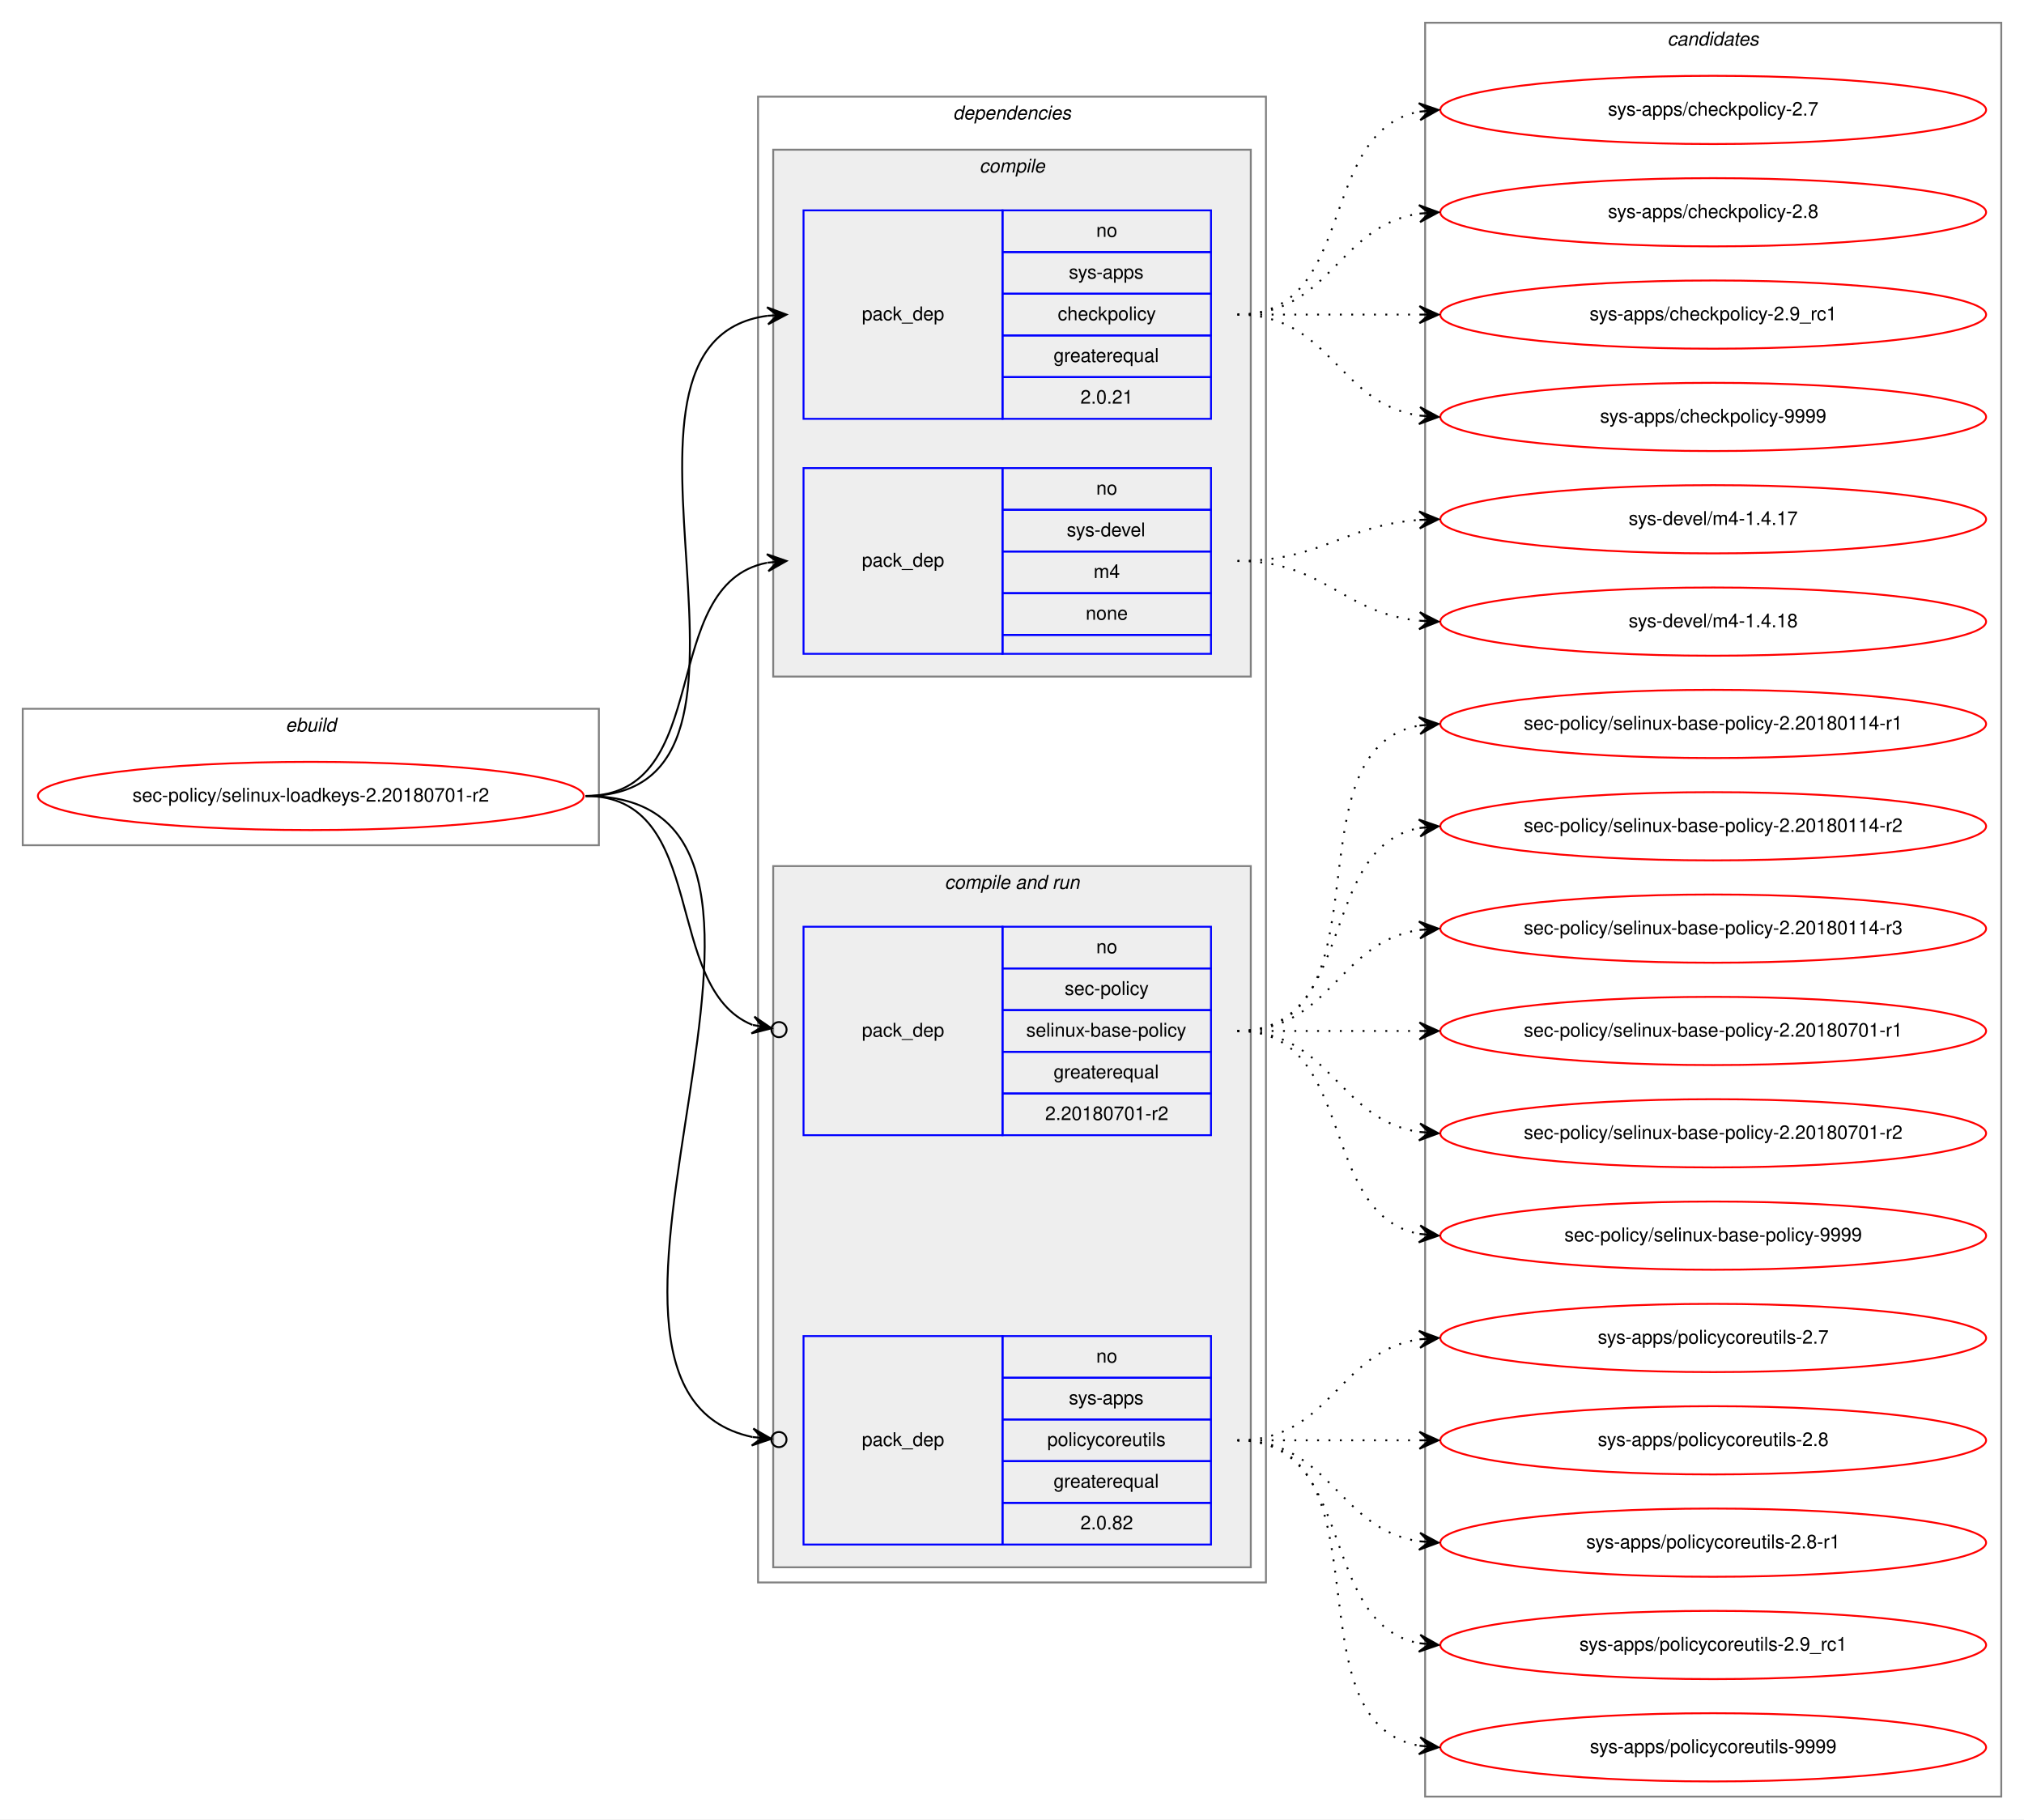
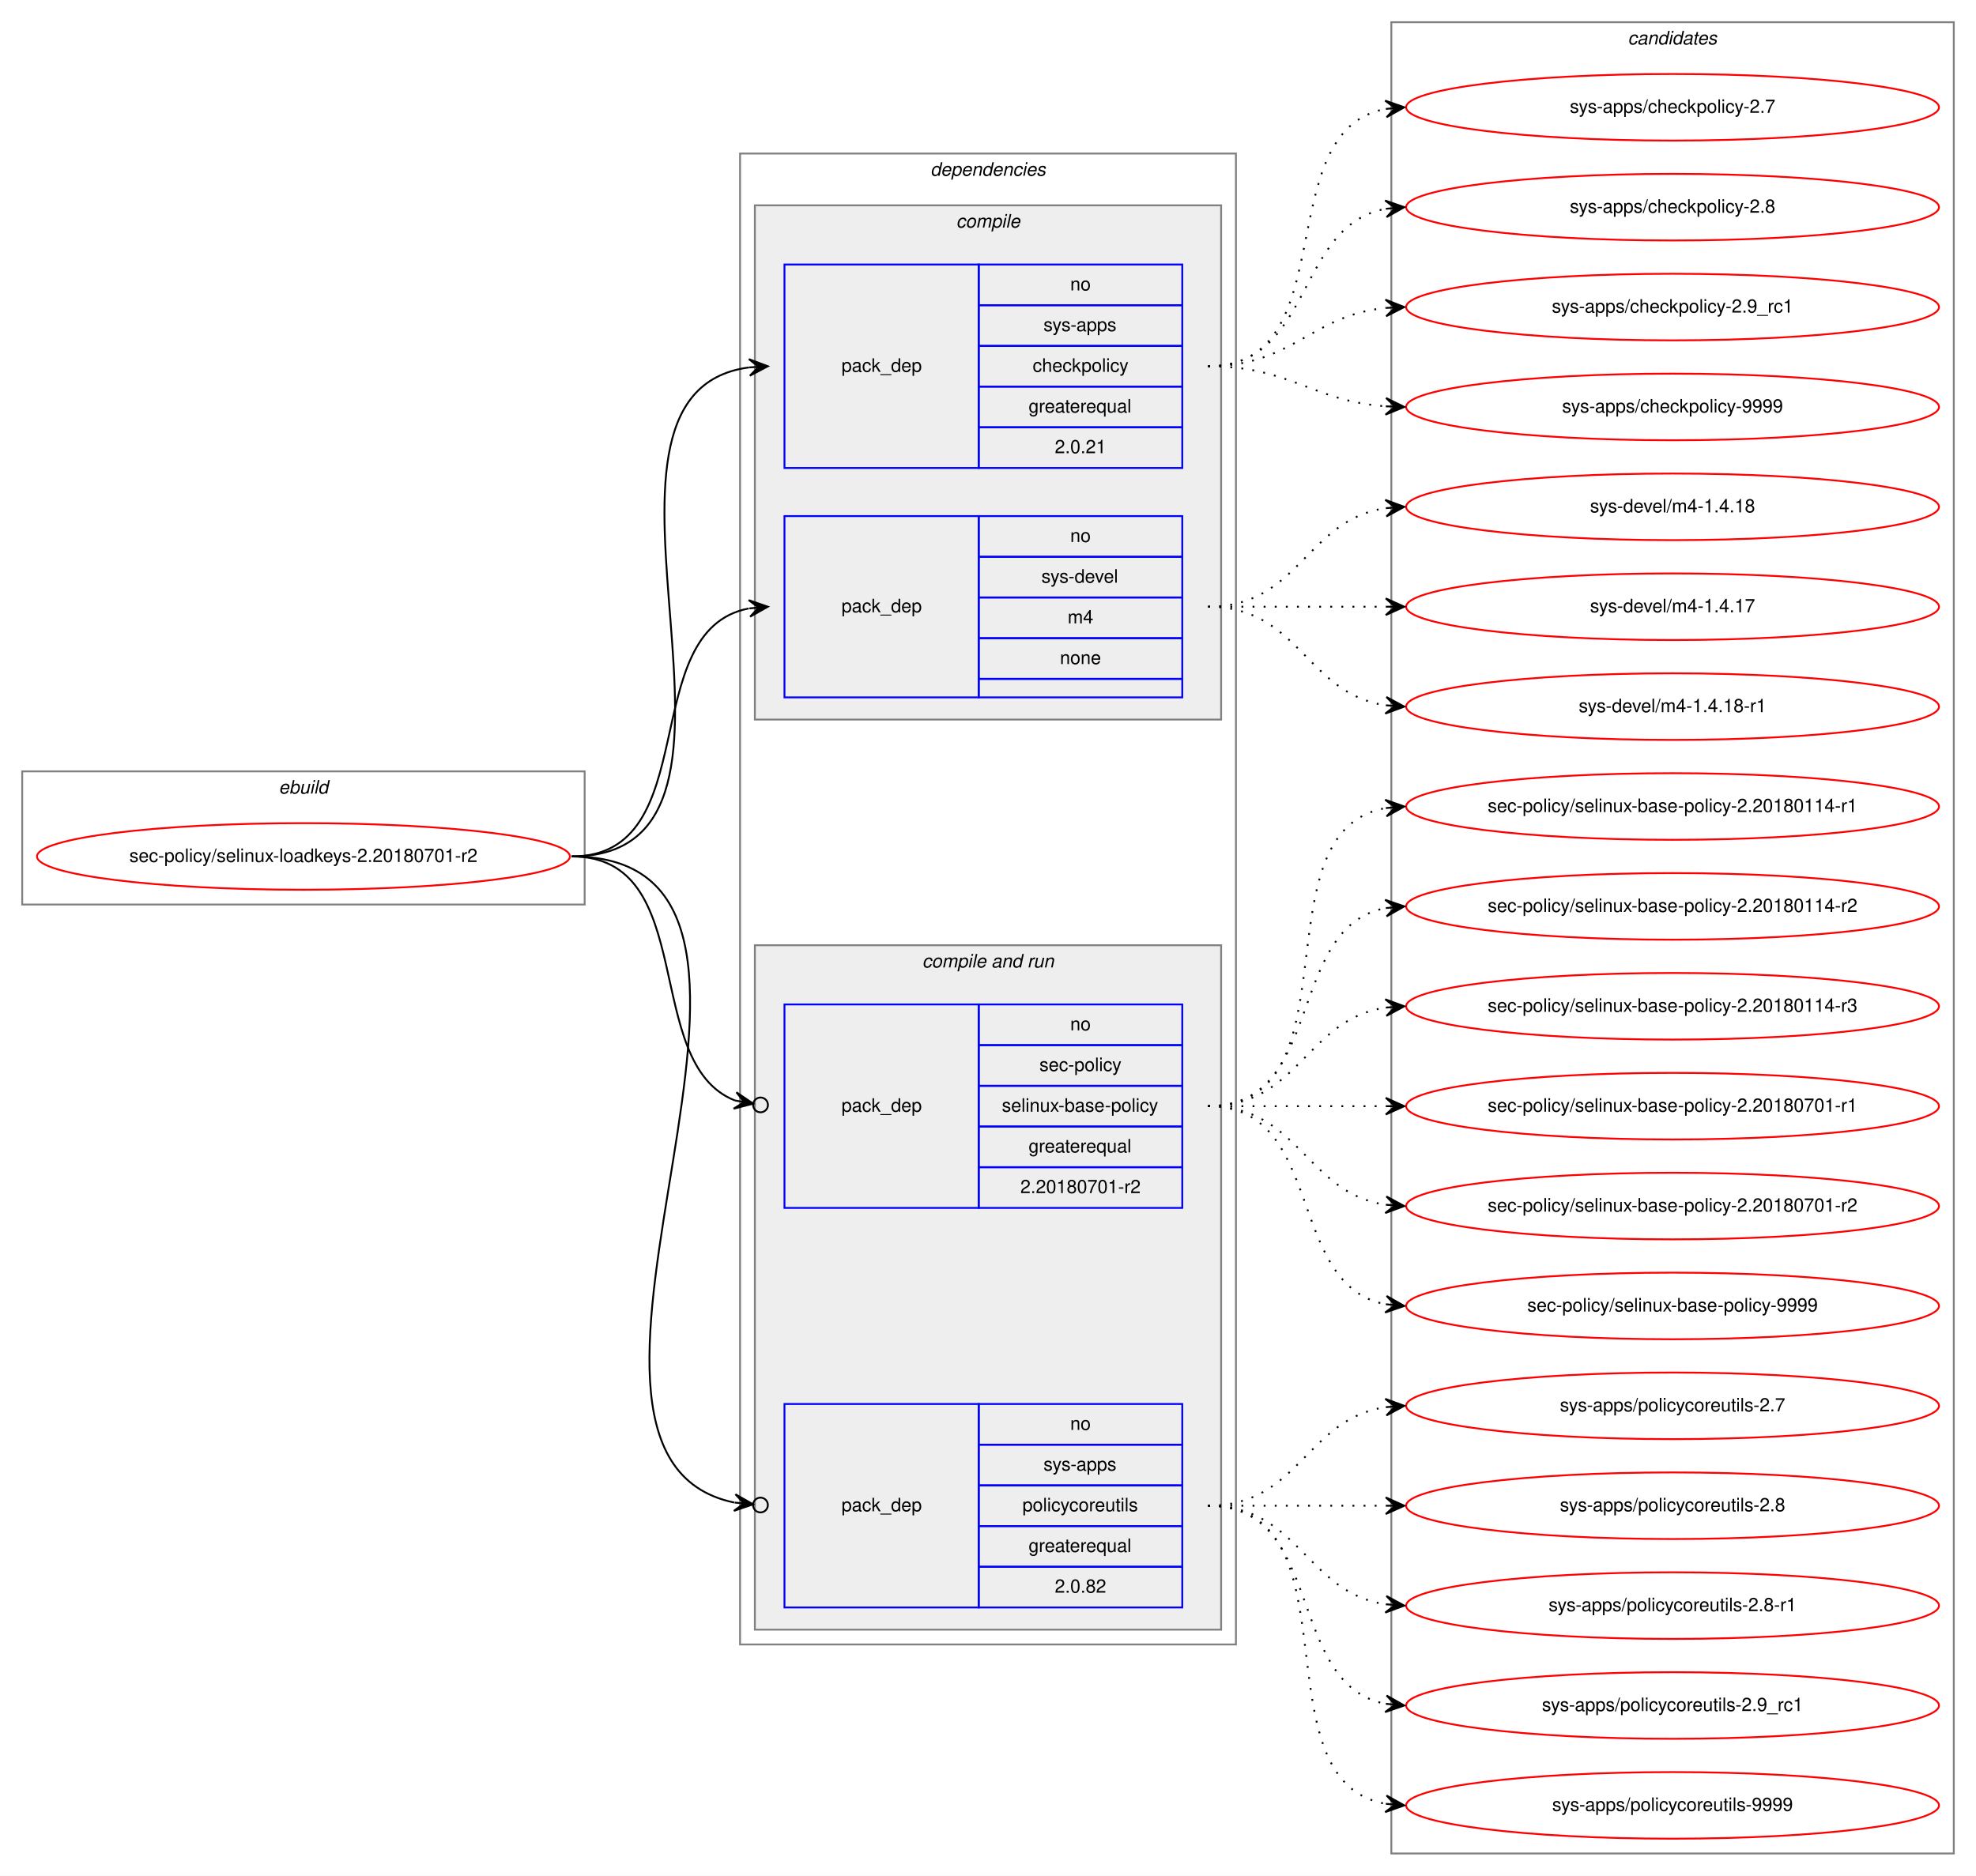
- <svg xmlns="http://www.w3.org/2000/svg" xmlns:xlink="http://www.w3.org/1999/xlink" width="1068pt" height="960pt" viewBox="0.00 0.00 1068.00 960.00">
-   <g id="graph0" class="graph" transform="scale(1 1) rotate(0) translate(4 956)">
-     <polygon fill="white" stroke="transparent" points="-4,4 -4,-956 1064,-956 1064,4 -4,4" />
+ <svg xmlns="http://www.w3.org/2000/svg" xmlns:xlink="http://www.w3.org/1999/xlink" width="1068pt" height="1014pt" viewBox="0.00 0.00 1068.00 1014.00">
+   <g id="graph0" class="graph" transform="scale(1 1) rotate(0) translate(4 1010)">
+     <polygon fill="white" stroke="transparent" points="-4,4 -4,-1010 1064,-1010 1064,4 -4,4" />
    <g id="clust1" class="cluster">
-       <polygon fill="none" stroke="gray" points="8,-510 8,-582 312,-582 312,-510 8,-510" />
-       <text text-anchor="start" x="146.66" y="-570" font-family="Helvetica,sans-Serif" font-style="italic" font-size="10.00">ebuild</text>
+       <polygon fill="none" stroke="gray" points="8,-521 8,-593 312,-593 312,-521 8,-521" />
+       <text text-anchor="start" x="146.66" y="-581" font-family="Helvetica,sans-Serif" font-style="italic" font-size="10.00">ebuild</text>
    </g>
    <g id="clust2" class="cluster">
-       <polygon fill="none" stroke="gray" points="396,-121 396,-905 664,-905 664,-121 396,-121" />
-       <text text-anchor="start" x="498.88" y="-893" font-family="Helvetica,sans-Serif" font-style="italic" font-size="10.00">dependencies</text>
+       <polygon fill="none" stroke="gray" points="396,-121 396,-927 664,-927 664,-121 396,-121" />
+       <text text-anchor="start" x="498.88" y="-915" font-family="Helvetica,sans-Serif" font-style="italic" font-size="10.00">dependencies</text>
    </g>
    <g id="clust3" class="cluster">
-       <polygon fill="#eeeeee" stroke="gray" points="404,-599 404,-877 656,-877 656,-599 404,-599" />
-       <text text-anchor="start" x="512.78" y="-865" font-family="Helvetica,sans-Serif" font-style="italic" font-size="10.00">compile</text>
+       <polygon fill="#eeeeee" stroke="gray" points="404,-621 404,-899 656,-899 656,-621 404,-621" />
+       <text text-anchor="start" x="512.78" y="-887" font-family="Helvetica,sans-Serif" font-style="italic" font-size="10.00">compile</text>
    </g>
    <g id="clust6" class="cluster">
      <polygon fill="#eeeeee" stroke="gray" points="404,-129 404,-499 656,-499 656,-129 404,-129" />
      <text text-anchor="start" x="494.44" y="-487" font-family="Helvetica,sans-Serif" font-style="italic" font-size="10.00">compile and run</text>
    </g>
    <g id="clust10" class="cluster">
-       <polygon fill="none" stroke="gray" points="748,-8 748,-944 1052,-944 1052,-8 748,-8" />
-       <text text-anchor="start" x="875.82" y="-932" font-family="Helvetica,sans-Serif" font-style="italic" font-size="10.00">candidates</text>
+       <polygon fill="none" stroke="gray" points="748,-8 748,-998 1052,-998 1052,-8 748,-8" />
+       <text text-anchor="start" x="875.82" y="-986" font-family="Helvetica,sans-Serif" font-style="italic" font-size="10.00">candidates</text>
    </g>
    <g id="node1" class="node">
      <g id="a_node1">
        <a xlink:href="../sec-policy/selinux-loadkeys-2.20180701-r2.svg" xlink:title="sec-policy/selinux-loadkeys-2.20180701-r2">
-           <ellipse fill="none" stroke="red" cx="160" cy="-536" rx="144" ry="18" />
-           <text text-anchor="middle" x="160" y="-533" font-family="Helvetica,sans-Serif" font-size="10.00">sec-policy/selinux-loadkeys-2.20180701-r2</text>
+           <ellipse fill="none" stroke="red" cx="160" cy="-547" rx="144" ry="18" />
+           <text text-anchor="middle" x="160" y="-544" font-family="Helvetica,sans-Serif" font-size="10.00">sec-policy/selinux-loadkeys-2.20180701-r2</text>
        </a>
      </g>
    </g>
    <g id="node2" class="node">
-       <polygon fill="none" stroke="blue" points="420,-735 420,-845 525,-845 525,-735 420,-735" />
-       <text text-anchor="start" x="450.82" y="-787" font-family="Helvetica,sans-Serif" font-size="10.00">pack_dep</text>
+       <polygon fill="none" stroke="blue" points="420,-757 420,-867 525,-867 525,-757 420,-757" />
+       <text text-anchor="start" x="450.82" y="-809" font-family="Helvetica,sans-Serif" font-size="10.00">pack_dep</text>
+       <polygon fill="none" stroke="blue" points="525,-845 525,-867 635,-867 635,-845 525,-845" />
+       <text text-anchor="start" x="574.44" y="-853" font-family="Helvetica,sans-Serif" font-size="10.00">no</text>
      <polygon fill="none" stroke="blue" points="525,-823 525,-845 635,-845 635,-823 525,-823" />
-       <text text-anchor="start" x="574.44" y="-831" font-family="Helvetica,sans-Serif" font-size="10.00">no</text>
+       <text text-anchor="start" x="560" y="-831" font-family="Helvetica,sans-Serif" font-size="10.00">sys-apps</text>
      <polygon fill="none" stroke="blue" points="525,-801 525,-823 635,-823 635,-801 525,-801" />
-       <text text-anchor="start" x="560" y="-809" font-family="Helvetica,sans-Serif" font-size="10.00">sys-apps</text>
+       <text text-anchor="start" x="554.16" y="-809" font-family="Helvetica,sans-Serif" font-size="10.00">checkpolicy</text>
      <polygon fill="none" stroke="blue" points="525,-779 525,-801 635,-801 635,-779 525,-779" />
-       <text text-anchor="start" x="554.16" y="-787" font-family="Helvetica,sans-Serif" font-size="10.00">checkpolicy</text>
+       <text text-anchor="start" x="551.94" y="-787" font-family="Helvetica,sans-Serif" font-size="10.00">greaterequal</text>
      <polygon fill="none" stroke="blue" points="525,-757 525,-779 635,-779 635,-757 525,-757" />
-       <text text-anchor="start" x="551.94" y="-765" font-family="Helvetica,sans-Serif" font-size="10.00">greaterequal</text>
-       <polygon fill="none" stroke="blue" points="525,-735 525,-757 635,-757 635,-735 525,-735" />
-       <text text-anchor="start" x="566.1" y="-743" font-family="Helvetica,sans-Serif" font-size="10.00">2.0.21</text>
+       <text text-anchor="start" x="566.1" y="-765" font-family="Helvetica,sans-Serif" font-size="10.00">2.0.21</text>
    </g>
    <g id="edge1" class="edge">
-       <path fill="none" stroke="black" d="M305,-536C423.74,-536 296.58,-775.34 400.91,-789.36" />
-       <polygon fill="black" stroke="black" points="411,-790 400.73,-793.86 406.01,-789.68 401.02,-789.37 401.02,-789.37 401.02,-789.37 406.01,-789.68 401.31,-784.87 411,-790 411,-790" />
+       <path fill="none" stroke="black" d="M305,-547C428.26,-547 292.3,-797.2 400.87,-811.37" />
+       <polygon fill="black" stroke="black" points="411,-812 400.74,-815.87 406.01,-811.69 401.02,-811.38 401.02,-811.38 401.02,-811.38 406.01,-811.69 401.3,-806.89 411,-812 411,-812" />
    </g>
    <g id="node3" class="node">
-       <polygon fill="none" stroke="blue" points="420,-611 420,-709 525,-709 525,-611 420,-611" />
-       <text text-anchor="start" x="450.82" y="-657" font-family="Helvetica,sans-Serif" font-size="10.00">pack_dep</text>
+       <polygon fill="none" stroke="blue" points="420,-633 420,-731 525,-731 525,-633 420,-633" />
+       <text text-anchor="start" x="450.82" y="-679" font-family="Helvetica,sans-Serif" font-size="10.00">pack_dep</text>
+       <polygon fill="none" stroke="blue" points="525,-709 525,-731 635,-731 635,-709 525,-709" />
+       <text text-anchor="start" x="574.44" y="-717" font-family="Helvetica,sans-Serif" font-size="10.00">no</text>
      <polygon fill="none" stroke="blue" points="525,-687 525,-709 635,-709 635,-687 525,-687" />
-       <text text-anchor="start" x="574.44" y="-695" font-family="Helvetica,sans-Serif" font-size="10.00">no</text>
+       <text text-anchor="start" x="558.89" y="-695" font-family="Helvetica,sans-Serif" font-size="10.00">sys-devel</text>
      <polygon fill="none" stroke="blue" points="525,-665 525,-687 635,-687 635,-665 525,-665" />
-       <text text-anchor="start" x="558.89" y="-673" font-family="Helvetica,sans-Serif" font-size="10.00">sys-devel</text>
+       <text text-anchor="start" x="573.06" y="-673" font-family="Helvetica,sans-Serif" font-size="10.00">m4</text>
      <polygon fill="none" stroke="blue" points="525,-643 525,-665 635,-665 635,-643 525,-643" />
-       <text text-anchor="start" x="573.06" y="-651" font-family="Helvetica,sans-Serif" font-size="10.00">m4</text>
-       <polygon fill="none" stroke="blue" points="525,-621 525,-643 635,-643 635,-621 525,-621" />
-       <text text-anchor="start" x="568.88" y="-629" font-family="Helvetica,sans-Serif" font-size="10.00">none</text>
-       <polygon fill="none" stroke="blue" points="525,-611 525,-621 635,-621 635,-611 525,-611" />
+       <text text-anchor="start" x="568.88" y="-651" font-family="Helvetica,sans-Serif" font-size="10.00">none</text>
+       <polygon fill="none" stroke="blue" points="525,-633 525,-643 635,-643 635,-633 525,-633" />
    </g>
    <g id="edge2" class="edge">
-       <path fill="none" stroke="black" d="M305,-536C373.82,-536 342.17,-647.73 400.79,-659.07" />
-       <polygon fill="black" stroke="black" points="411,-660 400.63,-663.58 406.02,-659.55 401.04,-659.1 401.04,-659.1 401.04,-659.1 406.02,-659.55 401.45,-654.61 411,-660 411,-660" />
+       <path fill="none" stroke="black" d="M305,-547C377.56,-547 338.97,-669.14 400.68,-681.07" />
+       <polygon fill="black" stroke="black" points="411,-682 400.64,-685.58 406.02,-681.55 401.04,-681.1 401.04,-681.1 401.04,-681.1 406.02,-681.55 401.45,-676.62 411,-682 411,-682" />
    </g>
    <g id="node4" class="node">
      <polygon fill="none" stroke="blue" points="420,-357 420,-467 525,-467 525,-357 420,-357" />
      <text text-anchor="start" x="450.82" y="-409" font-family="Helvetica,sans-Serif" font-size="10.00">pack_dep</text>
      <polygon fill="none" stroke="blue" points="525,-445 525,-467 635,-467 635,-445 525,-445" />
      <text text-anchor="start" x="574.44" y="-453" font-family="Helvetica,sans-Serif" font-size="10.00">no</text>
      <polygon fill="none" stroke="blue" points="525,-423 525,-445 635,-445 635,-423 525,-423" />
      <text text-anchor="start" x="557.78" y="-431" font-family="Helvetica,sans-Serif" font-size="10.00">sec-policy</text>
      <polygon fill="none" stroke="blue" points="525,-401 525,-423 635,-423 635,-401 525,-401" />
      <text text-anchor="start" x="537.5" y="-409" font-family="Helvetica,sans-Serif" font-size="10.00">selinux-base-policy</text>
      <polygon fill="none" stroke="blue" points="525,-379 525,-401 635,-401 635,-379 525,-379" />
      <text text-anchor="start" x="551.94" y="-387" font-family="Helvetica,sans-Serif" font-size="10.00">greaterequal</text>
      <polygon fill="none" stroke="blue" points="525,-357 525,-379 635,-379 635,-357 525,-357" />
      <text text-anchor="start" x="547.49" y="-365" font-family="Helvetica,sans-Serif" font-size="10.00">2.20180701-r2</text>
    </g>
    <g id="edge3" class="edge">
-       <path fill="none" stroke="black" d="M305,-536C370.56,-536 344.94,-434.6 393.05,-415.19" />
-       <ellipse fill="none" stroke="black" cx="407.06" cy="-412.7" rx="4" ry="4" />
-       <polygon fill="black" stroke="black" points="403.12,-413.4 394.07,-419.58 398.2,-414.27 393.28,-415.15 393.28,-415.15 393.28,-415.15 398.2,-414.27 392.49,-410.72 403.12,-413.4 403.12,-413.4" />
+       <path fill="none" stroke="black" d="M305,-547C374.43,-547 342.09,-435.17 393.24,-415.07" />
+       <ellipse fill="none" stroke="black" cx="407.06" cy="-412.68" rx="4" ry="4" />
+       <polygon fill="black" stroke="black" points="403.12,-413.36 394.03,-419.5 398.19,-414.22 393.26,-415.07 393.26,-415.07 393.26,-415.07 398.19,-414.22 392.5,-410.63 403.12,-413.36 403.12,-413.36" />
    </g>
    <g id="node5" class="node">
      <polygon fill="none" stroke="blue" points="420,-141 420,-251 525,-251 525,-141 420,-141" />
      <text text-anchor="start" x="450.82" y="-193" font-family="Helvetica,sans-Serif" font-size="10.00">pack_dep</text>
      <polygon fill="none" stroke="blue" points="525,-229 525,-251 635,-251 635,-229 525,-229" />
      <text text-anchor="start" x="574.44" y="-237" font-family="Helvetica,sans-Serif" font-size="10.00">no</text>
      <polygon fill="none" stroke="blue" points="525,-207 525,-229 635,-229 635,-207 525,-207" />
      <text text-anchor="start" x="560" y="-215" font-family="Helvetica,sans-Serif" font-size="10.00">sys-apps</text>
      <polygon fill="none" stroke="blue" points="525,-185 525,-207 635,-207 635,-185 525,-185" />
      <text text-anchor="start" x="548.61" y="-193" font-family="Helvetica,sans-Serif" font-size="10.00">policycoreutils</text>
      <polygon fill="none" stroke="blue" points="525,-163 525,-185 635,-185 635,-163 525,-163" />
      <text text-anchor="start" x="551.94" y="-171" font-family="Helvetica,sans-Serif" font-size="10.00">greaterequal</text>
      <polygon fill="none" stroke="blue" points="525,-141 525,-163 635,-163 635,-141 525,-141" />
      <text text-anchor="start" x="566.1" y="-149" font-family="Helvetica,sans-Serif" font-size="10.00">2.0.82</text>
    </g>
    <g id="edge4" class="edge">
-       <path fill="none" stroke="black" d="M305,-536C456.64,-536 269.75,-223.96 392.96,-197.75" />
-       <ellipse fill="none" stroke="black" cx="407.02" cy="-196.39" rx="4" ry="4" />
-       <polygon fill="black" stroke="black" points="403.04,-196.77 393.52,-202.22 398.06,-197.25 393.08,-197.74 393.08,-197.74 393.08,-197.74 398.06,-197.25 392.65,-193.26 403.04,-196.77 403.04,-196.77" />
+       <path fill="none" stroke="black" d="M305,-547C461.27,-547 265.44,-224.2 392.83,-197.72" />
+       <ellipse fill="none" stroke="black" cx="407.02" cy="-196.38" rx="4" ry="4" />
+       <polygon fill="black" stroke="black" points="403.04,-196.76 393.51,-202.18 398.06,-197.23 393.08,-197.7 393.08,-197.7 393.08,-197.7 398.06,-197.23 392.66,-193.22 403.04,-196.76 403.04,-196.76" />
    </g>
    <g id="node6" class="node">
      <g id="a_node6">
        <a xlink:href="../sys-apps/checkpolicy-2.7.svg" xlink:title="sys-apps/checkpolicy-2.7">
-           <ellipse fill="none" stroke="red" cx="900" cy="-898" rx="144" ry="18" />
-           <text text-anchor="middle" x="900" y="-895" font-family="Helvetica,sans-Serif" font-size="10.00">sys-apps/checkpolicy-2.7</text>
+           <ellipse fill="none" stroke="red" cx="900" cy="-952" rx="144" ry="18" />
+           <text text-anchor="middle" x="900" y="-949" font-family="Helvetica,sans-Serif" font-size="10.00">sys-apps/checkpolicy-2.7</text>
        </a>
      </g>
    </g>
    <g id="edge5" class="edge">
-       <path fill="none" stroke="black" stroke-dasharray="1,5" d="M649,-790C712.58,-790 690.58,-886.51 744.79,-897.07" />
-       <polygon fill="black" stroke="black" points="755,-898 744.63,-901.57 750.02,-897.54 745.04,-897.09 745.04,-897.09 745.04,-897.09 750.02,-897.54 745.45,-892.61 755,-898 755,-898" />
+       <path fill="none" stroke="black" stroke-dasharray="1,5" d="M649,-812C723.39,-812 681.37,-939.18 744.84,-951.11" />
+       <polygon fill="black" stroke="black" points="755,-952 744.64,-955.61 750.02,-951.56 745.04,-951.12 745.04,-951.12 745.04,-951.12 750.02,-951.56 745.43,-946.64 755,-952 755,-952" />
    </g>
    <g id="node7" class="node">
      <g id="a_node7">
        <a xlink:href="../sys-apps/checkpolicy-2.8.svg" xlink:title="sys-apps/checkpolicy-2.8">
-           <ellipse fill="none" stroke="red" cx="900" cy="-844" rx="144" ry="18" />
-           <text text-anchor="middle" x="900" y="-841" font-family="Helvetica,sans-Serif" font-size="10.00">sys-apps/checkpolicy-2.8</text>
+           <ellipse fill="none" stroke="red" cx="900" cy="-898" rx="144" ry="18" />
+           <text text-anchor="middle" x="900" y="-895" font-family="Helvetica,sans-Serif" font-size="10.00">sys-apps/checkpolicy-2.8</text>
        </a>
      </g>
    </g>
    <g id="edge6" class="edge">
-       <path fill="none" stroke="black" stroke-dasharray="1,5" d="M649,-790C698.26,-790 701.85,-836.87 744.86,-843.28" />
-       <polygon fill="black" stroke="black" points="755,-844 744.71,-847.78 750.01,-843.64 745.03,-843.29 745.03,-843.29 745.03,-843.29 750.01,-843.64 745.35,-838.8 755,-844 755,-844" />
+       <path fill="none" stroke="black" stroke-dasharray="1,5" d="M649,-812C705.99,-812 695.91,-887.9 744.78,-897.09" />
+       <polygon fill="black" stroke="black" points="755,-898 744.64,-901.6 750.02,-897.56 745.04,-897.12 745.04,-897.12 745.04,-897.12 750.02,-897.56 745.44,-892.63 755,-898 755,-898" />
    </g>
    <g id="node8" class="node">
      <g id="a_node8">
        <a xlink:href="../sys-apps/checkpolicy-2.9_rc1.svg" xlink:title="sys-apps/checkpolicy-2.9_rc1">
-           <ellipse fill="none" stroke="red" cx="900" cy="-790" rx="144" ry="18" />
-           <text text-anchor="middle" x="900" y="-787" font-family="Helvetica,sans-Serif" font-size="10.00">sys-apps/checkpolicy-2.9_rc1</text>
+           <ellipse fill="none" stroke="red" cx="900" cy="-844" rx="144" ry="18" />
+           <text text-anchor="middle" x="900" y="-841" font-family="Helvetica,sans-Serif" font-size="10.00">sys-apps/checkpolicy-2.9_rc1</text>
        </a>
      </g>
    </g>
    <g id="edge7" class="edge">
-       <path fill="none" stroke="black" stroke-dasharray="1,5" d="M649,-790C692.43,-790 705.83,-790 744.57,-790" />
-       <polygon fill="black" stroke="black" points="755,-790 745,-794.5 750,-790 745,-790 745,-790 745,-790 750,-790 745,-785.5 755,-790 755,-790" />
+       <path fill="none" stroke="black" stroke-dasharray="1,5" d="M649,-812C694.65,-812 704.48,-839.54 744.95,-843.52" />
+       <polygon fill="black" stroke="black" points="755,-844 744.8,-848.02 750.01,-843.76 745.01,-843.53 745.01,-843.53 745.01,-843.53 750.01,-843.76 745.22,-839.03 755,-844 755,-844" />
    </g>
    <g id="node9" class="node">
      <g id="a_node9">
        <a xlink:href="../sys-apps/checkpolicy-9999.svg" xlink:title="sys-apps/checkpolicy-9999">
-           <ellipse fill="none" stroke="red" cx="900" cy="-736" rx="144" ry="18" />
-           <text text-anchor="middle" x="900" y="-733" font-family="Helvetica,sans-Serif" font-size="10.00">sys-apps/checkpolicy-9999</text>
+           <ellipse fill="none" stroke="red" cx="900" cy="-790" rx="144" ry="18" />
+           <text text-anchor="middle" x="900" y="-787" font-family="Helvetica,sans-Serif" font-size="10.00">sys-apps/checkpolicy-9999</text>
        </a>
      </g>
    </g>
    <g id="edge8" class="edge">
-       <path fill="none" stroke="black" stroke-dasharray="1,5" d="M649,-790C698.26,-790 701.85,-743.13 744.86,-736.72" />
-       <polygon fill="black" stroke="black" points="755,-736 745.35,-741.2 750.01,-736.36 745.03,-736.71 745.03,-736.71 745.03,-736.71 750.01,-736.36 744.71,-732.22 755,-736 755,-736" />
+       <path fill="none" stroke="black" stroke-dasharray="1,5" d="M649,-812C693.54,-812 705.22,-793.14 744.89,-790.35" />
+       <polygon fill="black" stroke="black" points="755,-790 745.16,-794.84 750,-790.17 745.01,-790.34 745.01,-790.34 745.01,-790.34 750,-790.17 744.85,-785.84 755,-790 755,-790" />
    </g>
    <g id="node10" class="node">
      <g id="a_node10">
+         <a xlink:href="../sys-devel/m4-1.4.18.svg" xlink:title="sys-devel/m4-1.4.18">
+           <ellipse fill="none" stroke="red" cx="900" cy="-736" rx="144" ry="18" />
+           <text text-anchor="middle" x="900" y="-733" font-family="Helvetica,sans-Serif" font-size="10.00">sys-devel/m4-1.4.18</text>
+         </a>
+       </g>
+     </g>
+     <g id="edge9" class="edge">
+       <path fill="none" stroke="black" stroke-dasharray="1,5" d="M649,-682C698.26,-682 701.85,-728.87 744.86,-735.28" />
+       <polygon fill="black" stroke="black" points="755,-736 744.71,-739.78 750.01,-735.64 745.03,-735.29 745.03,-735.29 745.03,-735.29 750.01,-735.64 745.35,-730.8 755,-736 755,-736" />
+     </g>
+     <g id="node11" class="node">
+       <g id="a_node11">
        <a xlink:href="../sys-devel/m4-1.4.17.svg" xlink:title="sys-devel/m4-1.4.17">
          <ellipse fill="none" stroke="red" cx="900" cy="-682" rx="144" ry="18" />
          <text text-anchor="middle" x="900" y="-679" font-family="Helvetica,sans-Serif" font-size="10.00">sys-devel/m4-1.4.17</text>
        </a>
      </g>
    </g>
-     <g id="edge9" class="edge">
-       <path fill="none" stroke="black" stroke-dasharray="1,5" d="M649,-660C693.54,-660 705.22,-678.86 744.89,-681.65" />
-       <polygon fill="black" stroke="black" points="755,-682 744.85,-686.16 750,-681.83 745.01,-681.66 745.01,-681.66 745.01,-681.66 750,-681.83 745.16,-677.16 755,-682 755,-682" />
-     </g>
-     <g id="node11" class="node">
-       <g id="a_node11">
-         <a xlink:href="../sys-devel/m4-1.4.18.svg" xlink:title="sys-devel/m4-1.4.18">
-           <ellipse fill="none" stroke="red" cx="900" cy="-628" rx="144" ry="18" />
-           <text text-anchor="middle" x="900" y="-625" font-family="Helvetica,sans-Serif" font-size="10.00">sys-devel/m4-1.4.18</text>
-         </a>
-       </g>
-     </g>
    <g id="edge10" class="edge">
-       <path fill="none" stroke="black" stroke-dasharray="1,5" d="M649,-660C694.65,-660 704.48,-632.46 744.95,-628.48" />
-       <polygon fill="black" stroke="black" points="755,-628 745.22,-632.97 750.01,-628.24 745.01,-628.47 745.01,-628.47 745.01,-628.47 750.01,-628.24 744.8,-623.98 755,-628 755,-628" />
+       <path fill="none" stroke="black" stroke-dasharray="1,5" d="M649,-682C692.43,-682 705.83,-682 744.57,-682" />
+       <polygon fill="black" stroke="black" points="755,-682 745,-686.5 750,-682 745,-682 745,-682 745,-682 750,-682 745,-677.5 755,-682 755,-682" />
    </g>
    <g id="node12" class="node">
      <g id="a_node12">
+         <a xlink:href="../sys-devel/m4-1.4.18-r1.svg" xlink:title="sys-devel/m4-1.4.18-r1">
+           <ellipse fill="none" stroke="red" cx="900" cy="-628" rx="144" ry="18" />
+           <text text-anchor="middle" x="900" y="-625" font-family="Helvetica,sans-Serif" font-size="10.00">sys-devel/m4-1.4.18-r1</text>
+         </a>
+       </g>
+     </g>
+     <g id="edge11" class="edge">
+       <path fill="none" stroke="black" stroke-dasharray="1,5" d="M649,-682C698.26,-682 701.85,-635.13 744.86,-628.72" />
+       <polygon fill="black" stroke="black" points="755,-628 745.35,-633.2 750.01,-628.36 745.03,-628.71 745.03,-628.71 745.03,-628.71 750.01,-628.36 744.71,-624.22 755,-628 755,-628" />
+     </g>
+     <g id="node13" class="node">
+       <g id="a_node13">
        <a xlink:href="../sec-policy/selinux-base-policy-2.20180114-r1.svg" xlink:title="sec-policy/selinux-base-policy-2.20180114-r1">
          <ellipse fill="none" stroke="red" cx="900" cy="-574" rx="144" ry="18" />
          <text text-anchor="middle" x="900" y="-571" font-family="Helvetica,sans-Serif" font-size="10.00">sec-policy/selinux-base-policy-2.20180114-r1</text>
        </a>
      </g>
    </g>
-     <g id="edge11" class="edge">
+     <g id="edge12" class="edge">
      <path fill="none" stroke="black" stroke-dasharray="1,5" d="M649,-412C731.35,-412 674.36,-560.38 744.73,-573.13" />
      <polygon fill="black" stroke="black" points="755,-574 744.66,-577.64 750.02,-573.58 745.04,-573.15 745.04,-573.15 745.04,-573.15 750.02,-573.58 745.42,-568.67 755,-574 755,-574" />
    </g>
-     <g id="node13" class="node">
-       <g id="a_node13">
+     <g id="node14" class="node">
+       <g id="a_node14">
        <a xlink:href="../sec-policy/selinux-base-policy-2.20180114-r2.svg" xlink:title="sec-policy/selinux-base-policy-2.20180114-r2">
          <ellipse fill="none" stroke="red" cx="900" cy="-520" rx="144" ry="18" />
          <text text-anchor="middle" x="900" y="-517" font-family="Helvetica,sans-Serif" font-size="10.00">sec-policy/selinux-base-policy-2.20180114-r2</text>
        </a>
      </g>
    </g>
-     <g id="edge12" class="edge">
+     <g id="edge13" class="edge">
      <path fill="none" stroke="black" stroke-dasharray="1,5" d="M649,-412C712.58,-412 690.58,-508.51 744.79,-519.07" />
      <polygon fill="black" stroke="black" points="755,-520 744.63,-523.57 750.02,-519.54 745.04,-519.09 745.04,-519.09 745.04,-519.09 750.02,-519.54 745.45,-514.61 755,-520 755,-520" />
    </g>
-     <g id="node14" class="node">
-       <g id="a_node14">
+     <g id="node15" class="node">
+       <g id="a_node15">
        <a xlink:href="../sec-policy/selinux-base-policy-2.20180114-r3.svg" xlink:title="sec-policy/selinux-base-policy-2.20180114-r3">
          <ellipse fill="none" stroke="red" cx="900" cy="-466" rx="144" ry="18" />
          <text text-anchor="middle" x="900" y="-463" font-family="Helvetica,sans-Serif" font-size="10.00">sec-policy/selinux-base-policy-2.20180114-r3</text>
        </a>
      </g>
    </g>
-     <g id="edge13" class="edge">
+     <g id="edge14" class="edge">
      <path fill="none" stroke="black" stroke-dasharray="1,5" d="M649,-412C698.26,-412 701.85,-458.87 744.86,-465.28" />
      <polygon fill="black" stroke="black" points="755,-466 744.71,-469.78 750.01,-465.64 745.03,-465.29 745.03,-465.29 745.03,-465.29 750.01,-465.64 745.35,-460.8 755,-466 755,-466" />
    </g>
-     <g id="node15" class="node">
-       <g id="a_node15">
+     <g id="node16" class="node">
+       <g id="a_node16">
        <a xlink:href="../sec-policy/selinux-base-policy-2.20180701-r1.svg" xlink:title="sec-policy/selinux-base-policy-2.20180701-r1">
          <ellipse fill="none" stroke="red" cx="900" cy="-412" rx="144" ry="18" />
          <text text-anchor="middle" x="900" y="-409" font-family="Helvetica,sans-Serif" font-size="10.00">sec-policy/selinux-base-policy-2.20180701-r1</text>
        </a>
      </g>
    </g>
-     <g id="edge14" class="edge">
+     <g id="edge15" class="edge">
      <path fill="none" stroke="black" stroke-dasharray="1,5" d="M649,-412C692.43,-412 705.83,-412 744.57,-412" />
      <polygon fill="black" stroke="black" points="755,-412 745,-416.5 750,-412 745,-412 745,-412 745,-412 750,-412 745,-407.5 755,-412 755,-412" />
    </g>
-     <g id="node16" class="node">
-       <g id="a_node16">
+     <g id="node17" class="node">
+       <g id="a_node17">
        <a xlink:href="../sec-policy/selinux-base-policy-2.20180701-r2.svg" xlink:title="sec-policy/selinux-base-policy-2.20180701-r2">
          <ellipse fill="none" stroke="red" cx="900" cy="-358" rx="144" ry="18" />
          <text text-anchor="middle" x="900" y="-355" font-family="Helvetica,sans-Serif" font-size="10.00">sec-policy/selinux-base-policy-2.20180701-r2</text>
        </a>
      </g>
    </g>
-     <g id="edge15" class="edge">
+     <g id="edge16" class="edge">
      <path fill="none" stroke="black" stroke-dasharray="1,5" d="M649,-412C698.26,-412 701.85,-365.13 744.86,-358.72" />
      <polygon fill="black" stroke="black" points="755,-358 745.35,-363.2 750.01,-358.36 745.03,-358.71 745.03,-358.71 745.03,-358.71 750.01,-358.36 744.71,-354.22 755,-358 755,-358" />
    </g>
-     <g id="node17" class="node">
-       <g id="a_node17">
+     <g id="node18" class="node">
+       <g id="a_node18">
        <a xlink:href="../sec-policy/selinux-base-policy-9999.svg" xlink:title="sec-policy/selinux-base-policy-9999">
          <ellipse fill="none" stroke="red" cx="900" cy="-304" rx="144" ry="18" />
          <text text-anchor="middle" x="900" y="-301" font-family="Helvetica,sans-Serif" font-size="10.00">sec-policy/selinux-base-policy-9999</text>
        </a>
      </g>
    </g>
-     <g id="edge16" class="edge">
+     <g id="edge17" class="edge">
      <path fill="none" stroke="black" stroke-dasharray="1,5" d="M649,-412C712.58,-412 690.58,-315.49 744.79,-304.93" />
      <polygon fill="black" stroke="black" points="755,-304 745.45,-309.39 750.02,-304.46 745.04,-304.91 745.04,-304.91 745.04,-304.91 750.02,-304.46 744.63,-300.43 755,-304 755,-304" />
    </g>
-     <g id="node18" class="node">
-       <g id="a_node18">
+     <g id="node19" class="node">
+       <g id="a_node19">
        <a xlink:href="../sys-apps/policycoreutils-2.7.svg" xlink:title="sys-apps/policycoreutils-2.7">
          <ellipse fill="none" stroke="red" cx="900" cy="-250" rx="144" ry="18" />
          <text text-anchor="middle" x="900" y="-247" font-family="Helvetica,sans-Serif" font-size="10.00">sys-apps/policycoreutils-2.7</text>
        </a>
      </g>
    </g>
-     <g id="edge17" class="edge">
+     <g id="edge18" class="edge">
      <path fill="none" stroke="black" stroke-dasharray="1,5" d="M649,-196C698.26,-196 701.85,-242.87 744.86,-249.28" />
      <polygon fill="black" stroke="black" points="755,-250 744.71,-253.78 750.01,-249.64 745.03,-249.29 745.03,-249.29 745.03,-249.29 750.01,-249.64 745.35,-244.8 755,-250 755,-250" />
    </g>
-     <g id="node19" class="node">
-       <g id="a_node19">
+     <g id="node20" class="node">
+       <g id="a_node20">
        <a xlink:href="../sys-apps/policycoreutils-2.8.svg" xlink:title="sys-apps/policycoreutils-2.8">
          <ellipse fill="none" stroke="red" cx="900" cy="-196" rx="144" ry="18" />
          <text text-anchor="middle" x="900" y="-193" font-family="Helvetica,sans-Serif" font-size="10.00">sys-apps/policycoreutils-2.8</text>
        </a>
      </g>
    </g>
-     <g id="edge18" class="edge">
+     <g id="edge19" class="edge">
      <path fill="none" stroke="black" stroke-dasharray="1,5" d="M649,-196C692.43,-196 705.83,-196 744.57,-196" />
      <polygon fill="black" stroke="black" points="755,-196 745,-200.5 750,-196 745,-196 745,-196 745,-196 750,-196 745,-191.5 755,-196 755,-196" />
    </g>
-     <g id="node20" class="node">
-       <g id="a_node20">
+     <g id="node21" class="node">
+       <g id="a_node21">
        <a xlink:href="../sys-apps/policycoreutils-2.8-r1.svg" xlink:title="sys-apps/policycoreutils-2.8-r1">
          <ellipse fill="none" stroke="red" cx="900" cy="-142" rx="144" ry="18" />
          <text text-anchor="middle" x="900" y="-139" font-family="Helvetica,sans-Serif" font-size="10.00">sys-apps/policycoreutils-2.8-r1</text>
        </a>
      </g>
    </g>
-     <g id="edge19" class="edge">
+     <g id="edge20" class="edge">
      <path fill="none" stroke="black" stroke-dasharray="1,5" d="M649,-196C698.26,-196 701.85,-149.13 744.86,-142.72" />
      <polygon fill="black" stroke="black" points="755,-142 745.35,-147.2 750.01,-142.36 745.03,-142.71 745.03,-142.71 745.03,-142.71 750.01,-142.36 744.71,-138.22 755,-142 755,-142" />
    </g>
-     <g id="node21" class="node">
-       <g id="a_node21">
+     <g id="node22" class="node">
+       <g id="a_node22">
        <a xlink:href="../sys-apps/policycoreutils-2.9_rc1.svg" xlink:title="sys-apps/policycoreutils-2.9_rc1">
          <ellipse fill="none" stroke="red" cx="900" cy="-88" rx="144" ry="18" />
          <text text-anchor="middle" x="900" y="-85" font-family="Helvetica,sans-Serif" font-size="10.00">sys-apps/policycoreutils-2.9_rc1</text>
        </a>
      </g>
    </g>
-     <g id="edge20" class="edge">
+     <g id="edge21" class="edge">
      <path fill="none" stroke="black" stroke-dasharray="1,5" d="M649,-196C712.58,-196 690.58,-99.49 744.79,-88.93" />
      <polygon fill="black" stroke="black" points="755,-88 745.45,-93.39 750.02,-88.46 745.04,-88.91 745.04,-88.91 745.04,-88.91 750.02,-88.46 744.63,-84.43 755,-88 755,-88" />
    </g>
-     <g id="node22" class="node">
-       <g id="a_node22">
+     <g id="node23" class="node">
+       <g id="a_node23">
        <a xlink:href="../sys-apps/policycoreutils-9999.svg" xlink:title="sys-apps/policycoreutils-9999">
          <ellipse fill="none" stroke="red" cx="900" cy="-34" rx="144" ry="18" />
          <text text-anchor="middle" x="900" y="-31" font-family="Helvetica,sans-Serif" font-size="10.00">sys-apps/policycoreutils-9999</text>
        </a>
      </g>
    </g>
-     <g id="edge21" class="edge">
+     <g id="edge22" class="edge">
      <path fill="none" stroke="black" stroke-dasharray="1,5" d="M649,-196C731.35,-196 674.36,-47.62 744.73,-34.87" />
      <polygon fill="black" stroke="black" points="755,-34 745.42,-39.33 750.02,-34.42 745.04,-34.85 745.04,-34.85 745.04,-34.85 750.02,-34.42 744.66,-30.36 755,-34 755,-34" />
    </g>
  </g>
</svg>
